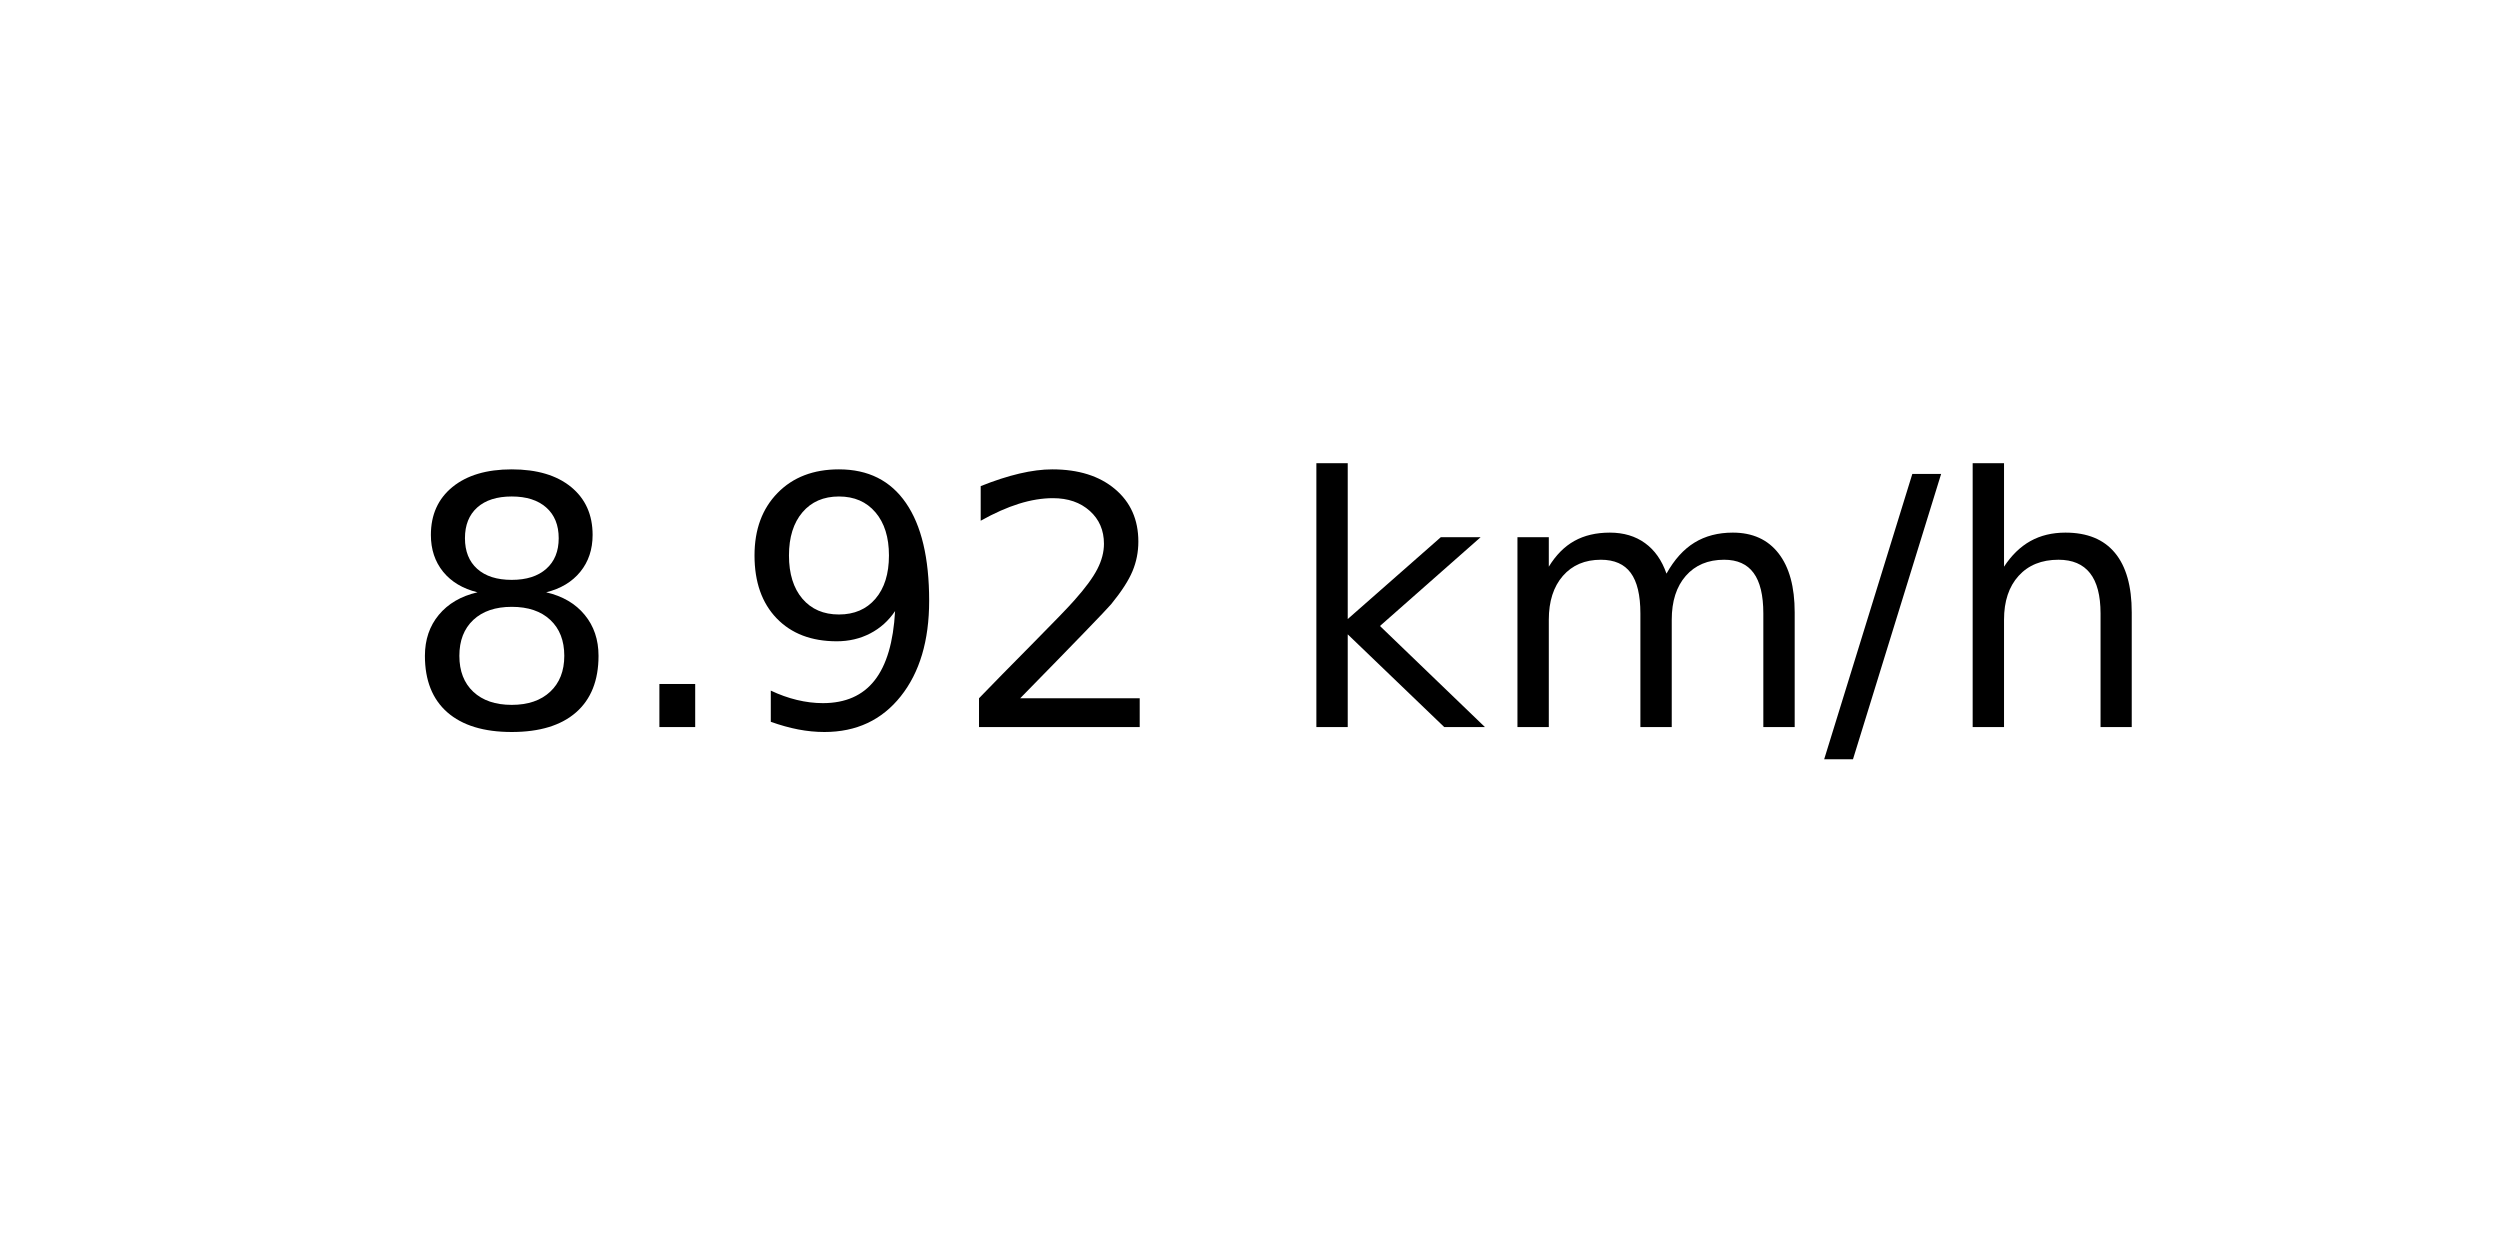
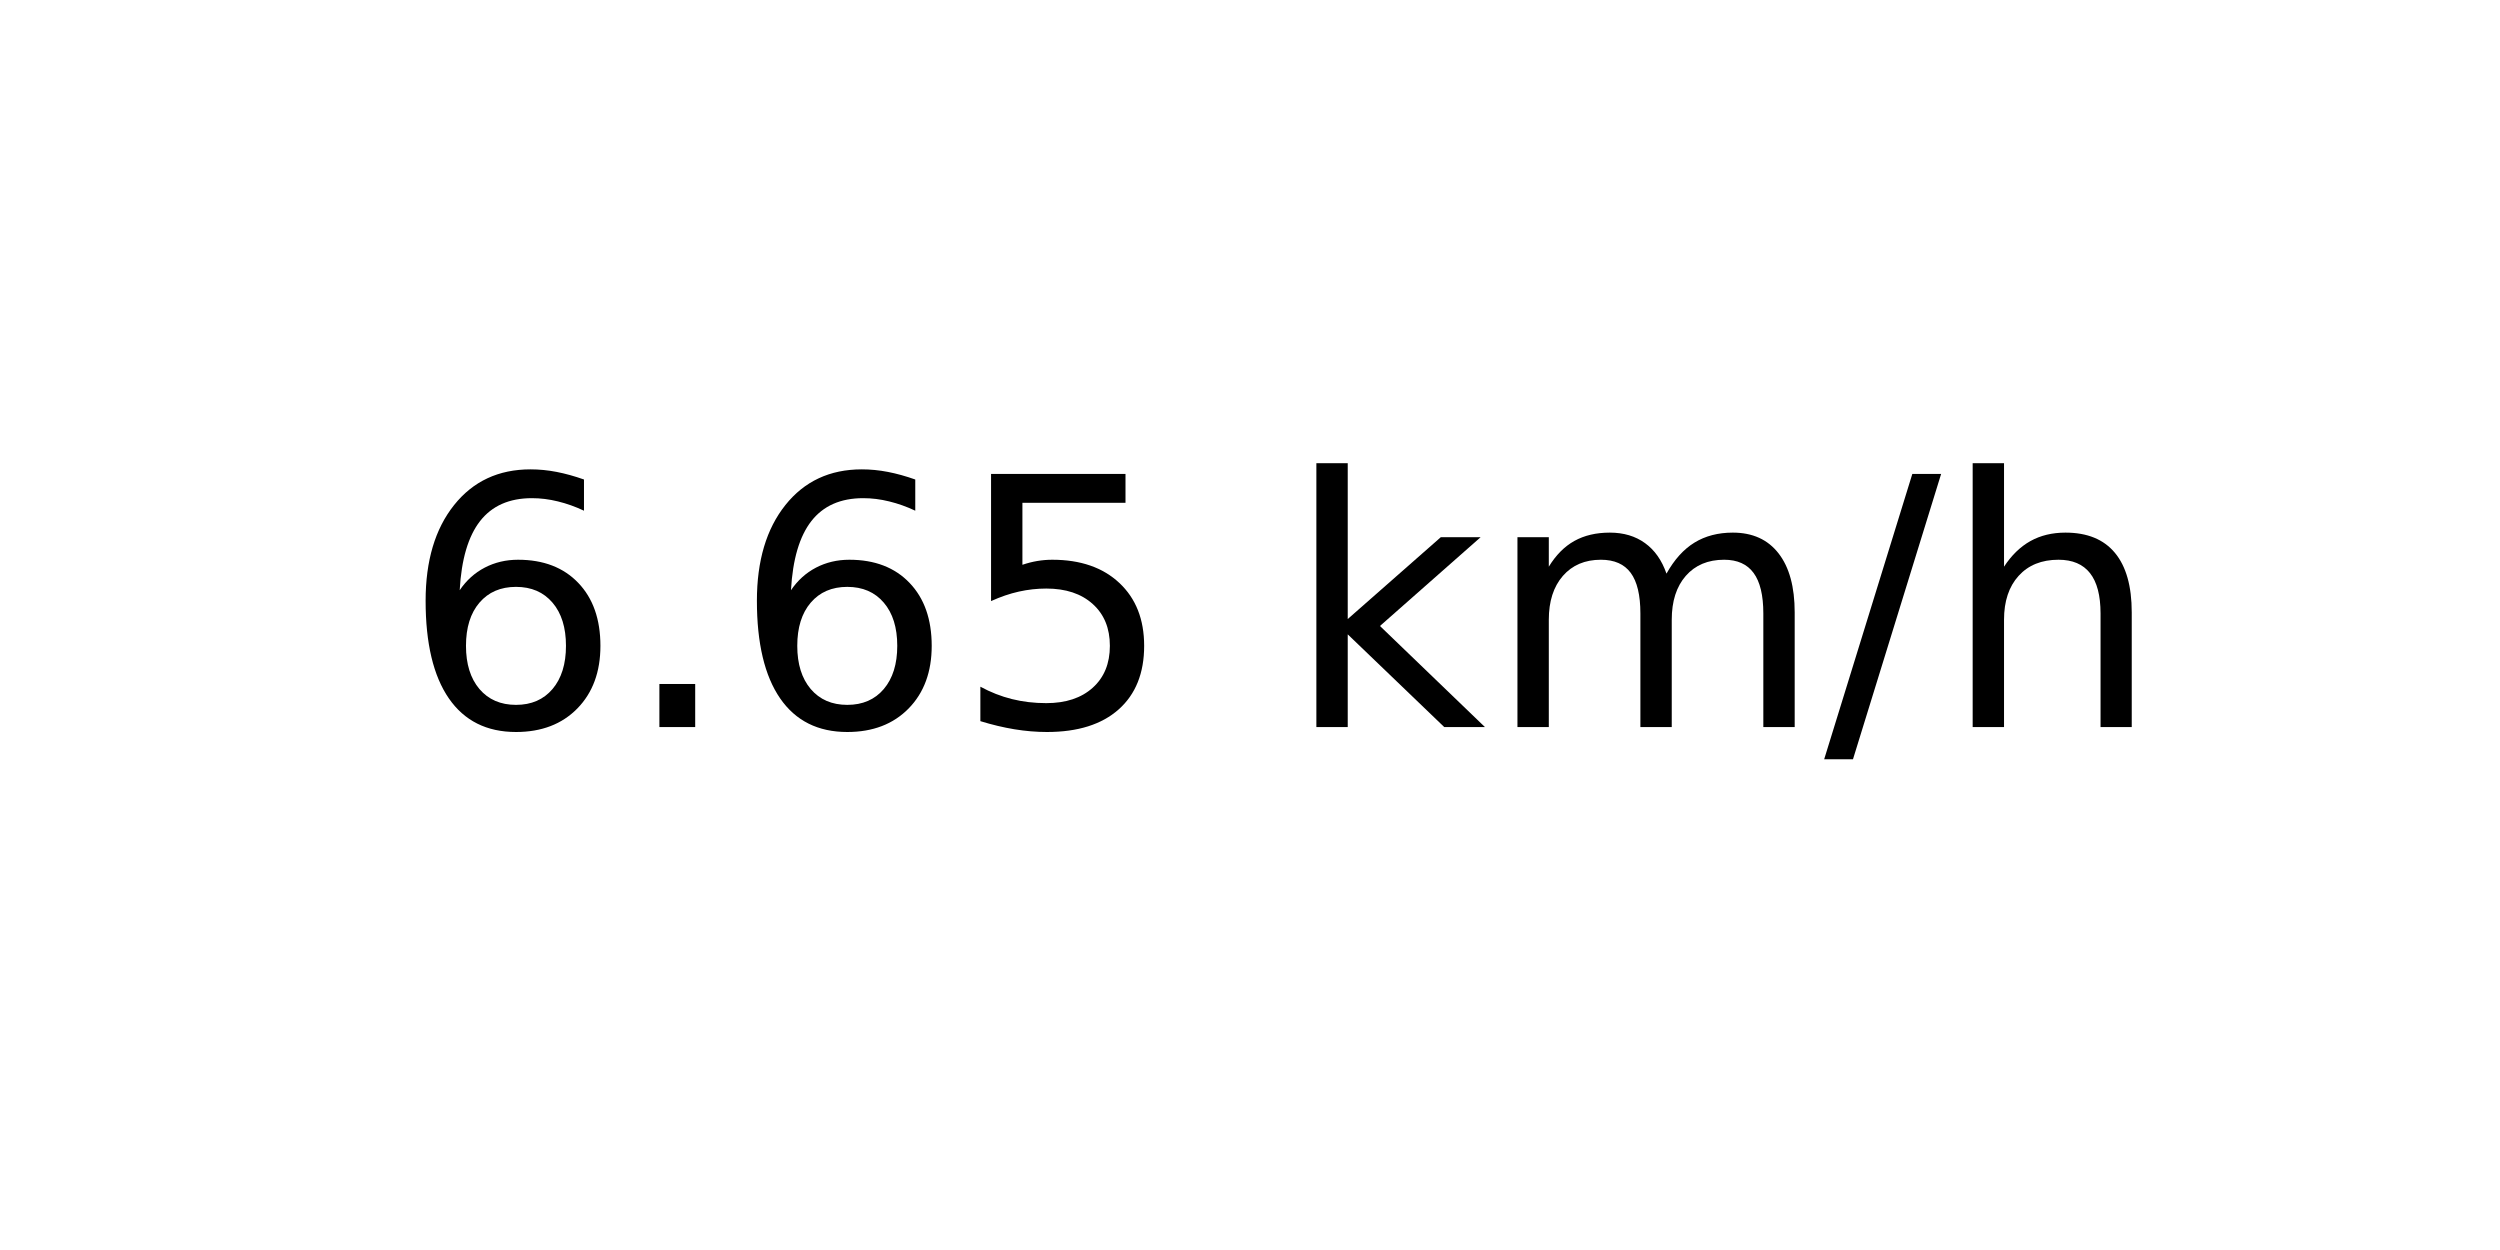
<svg xmlns="http://www.w3.org/2000/svg" xmlns:xlink="http://www.w3.org/1999/xlink" width="72pt" height="36pt" viewBox="0 0 72 36" version="1.1">
  <defs>
    <style type="text/css">*{stroke-linejoin: round; stroke-linecap: butt}</style>
  </defs>
  <g id="figure_1">
    <g id="axes_1">
      <g id="text_1">
        <g transform="translate(11.55937 20.93937) scale(0.1 -0.1)">
          <defs>
-             <path id="DejaVuSans-38" d="M 2034 2216  Q 1584 2216 1326 1975  Q 1069 1734 1069 1313  Q 1069 891 1326 650  Q 1584 409 2034 409  Q 2484 409 2743 651  Q 3003 894 3003 1313  Q 3003 1734 2745 1975  Q 2488 2216 2034 2216  z M 1403 2484  Q 997 2584 770 2862  Q 544 3141 544 3541  Q 544 4100 942 4425  Q 1341 4750 2034 4750  Q 2731 4750 3128 4425  Q 3525 4100 3525 3541  Q 3525 3141 3298 2862  Q 3072 2584 2669 2484  Q 3125 2378 3379 2068  Q 3634 1759 3634 1313  Q 3634 634 3220 271  Q 2806 -91 2034 -91  Q 1263 -91 848 271  Q 434 634 434 1313  Q 434 1759 690 2068  Q 947 2378 1403 2484  z M 1172 3481  Q 1172 3119 1398 2916  Q 1625 2713 2034 2713  Q 2441 2713 2670 2916  Q 2900 3119 2900 3481  Q 2900 3844 2670 4047  Q 2441 4250 2034 4250  Q 1625 4250 1398 4047  Q 1172 3844 1172 3481  z " transform="scale(0.015625)" />
+             <path id="DejaVuSans-36" d="M 2113 2584  Q 1688 2584 1439 2293  Q 1191 2003 1191 1497  Q 1191 994 1439 701  Q 1688 409 2113 409  Q 2538 409 2786 701  Q 3034 994 3034 1497  Q 3034 2003 2786 2293  Q 2538 2584 2113 2584  z M 3366 4563  L 3366 3988  Q 3128 4100 2886 4159  Q 2644 4219 2406 4219  Q 1781 4219 1451 3797  Q 1122 3375 1075 2522  Q 1259 2794 1537 2939  Q 1816 3084 2150 3084  Q 2853 3084 3261 2657  Q 3669 2231 3669 1497  Q 3669 778 3244 343  Q 2819 -91 2113 -91  Q 1303 -91 875 529  Q 447 1150 447 2328  Q 447 3434 972 4092  Q 1497 4750 2381 4750  Q 2619 4750 2861 4703  Q 3103 4656 3366 4563  z " transform="scale(0.015625)" />
            <path id="DejaVuSans-2e" d="M 684 794  L 1344 794  L 1344 0  L 684 0  L 684 794  z " transform="scale(0.015625)" />
-             <path id="DejaVuSans-39" d="M 703 97  L 703 672  Q 941 559 1184 500  Q 1428 441 1663 441  Q 2288 441 2617 861  Q 2947 1281 2994 2138  Q 2813 1869 2534 1725  Q 2256 1581 1919 1581  Q 1219 1581 811 2004  Q 403 2428 403 3163  Q 403 3881 828 4315  Q 1253 4750 1959 4750  Q 2769 4750 3195 4129  Q 3622 3509 3622 2328  Q 3622 1225 3098 567  Q 2575 -91 1691 -91  Q 1453 -91 1209 -44  Q 966 3 703 97  z M 1959 2075  Q 2384 2075 2632 2365  Q 2881 2656 2881 3163  Q 2881 3666 2632 3958  Q 2384 4250 1959 4250  Q 1534 4250 1286 3958  Q 1038 3666 1038 3163  Q 1038 2656 1286 2365  Q 1534 2075 1959 2075  z " transform="scale(0.015625)" />
-             <path id="DejaVuSans-32" d="M 1228 531  L 3431 531  L 3431 0  L 469 0  L 469 531  Q 828 903 1448 1529  Q 2069 2156 2228 2338  Q 2531 2678 2651 2914  Q 2772 3150 2772 3378  Q 2772 3750 2511 3984  Q 2250 4219 1831 4219  Q 1534 4219 1204 4116  Q 875 4013 500 3803  L 500 4441  Q 881 4594 1212 4672  Q 1544 4750 1819 4750  Q 2544 4750 2975 4387  Q 3406 4025 3406 3419  Q 3406 3131 3298 2873  Q 3191 2616 2906 2266  Q 2828 2175 2409 1742  Q 1991 1309 1228 531  z " transform="scale(0.015625)" />
+             <path id="DejaVuSans-35" d="M 691 4666  L 3169 4666  L 3169 4134  L 1269 4134  L 1269 2991  Q 1406 3038 1543 3061  Q 1681 3084 1819 3084  Q 2600 3084 3056 2656  Q 3513 2228 3513 1497  Q 3513 744 3044 326  Q 2575 -91 1722 -91  Q 1428 -91 1123 -41  Q 819 9 494 109  L 494 744  Q 775 591 1075 516  Q 1375 441 1709 441  Q 2250 441 2565 725  Q 2881 1009 2881 1497  Q 2881 1984 2565 2268  Q 2250 2553 1709 2553  Q 1456 2553 1204 2497  Q 953 2441 691 2322  L 691 4666  z " transform="scale(0.015625)" />
            <path id="DejaVuSans-20" transform="scale(0.015625)" />
            <path id="DejaVuSans-6b" d="M 581 4863  L 1159 4863  L 1159 1991  L 2875 3500  L 3609 3500  L 1753 1863  L 3688 0  L 2938 0  L 1159 1709  L 1159 0  L 581 0  L 581 4863  z " transform="scale(0.015625)" />
            <path id="DejaVuSans-6d" d="M 3328 2828  Q 3544 3216 3844 3400  Q 4144 3584 4550 3584  Q 5097 3584 5394 3201  Q 5691 2819 5691 2113  L 5691 0  L 5113 0  L 5113 2094  Q 5113 2597 4934 2840  Q 4756 3084 4391 3084  Q 3944 3084 3684 2787  Q 3425 2491 3425 1978  L 3425 0  L 2847 0  L 2847 2094  Q 2847 2600 2669 2842  Q 2491 3084 2119 3084  Q 1678 3084 1418 2786  Q 1159 2488 1159 1978  L 1159 0  L 581 0  L 581 3500  L 1159 3500  L 1159 2956  Q 1356 3278 1631 3431  Q 1906 3584 2284 3584  Q 2666 3584 2933 3390  Q 3200 3197 3328 2828  z " transform="scale(0.015625)" />
            <path id="DejaVuSans-2f" d="M 1625 4666  L 2156 4666  L 531 -594  L 0 -594  L 1625 4666  z " transform="scale(0.015625)" />
            <path id="DejaVuSans-68" d="M 3513 2113  L 3513 0  L 2938 0  L 2938 2094  Q 2938 2591 2744 2837  Q 2550 3084 2163 3084  Q 1697 3084 1428 2787  Q 1159 2491 1159 1978  L 1159 0  L 581 0  L 581 4863  L 1159 4863  L 1159 2956  Q 1366 3272 1645 3428  Q 1925 3584 2291 3584  Q 2894 3584 3203 3211  Q 3513 2838 3513 2113  z " transform="scale(0.015625)" />
          </defs>
-           <use xlink:href="#DejaVuSans-38" />
+           <use xlink:href="#DejaVuSans-36" />
          <use xlink:href="#DejaVuSans-2e" x="63.623" />
-           <use xlink:href="#DejaVuSans-39" x="95.41" />
-           <use xlink:href="#DejaVuSans-32" x="159.033" />
+           <use xlink:href="#DejaVuSans-36" x="95.41" />
+           <use xlink:href="#DejaVuSans-35" x="159.033" />
          <use xlink:href="#DejaVuSans-20" x="222.656" />
          <use xlink:href="#DejaVuSans-6b" x="254.443" />
          <use xlink:href="#DejaVuSans-6d" x="312.354" />
          <use xlink:href="#DejaVuSans-2f" x="409.766" />
          <use xlink:href="#DejaVuSans-68" x="443.457" />
        </g>
      </g>
    </g>
  </g>
</svg>
